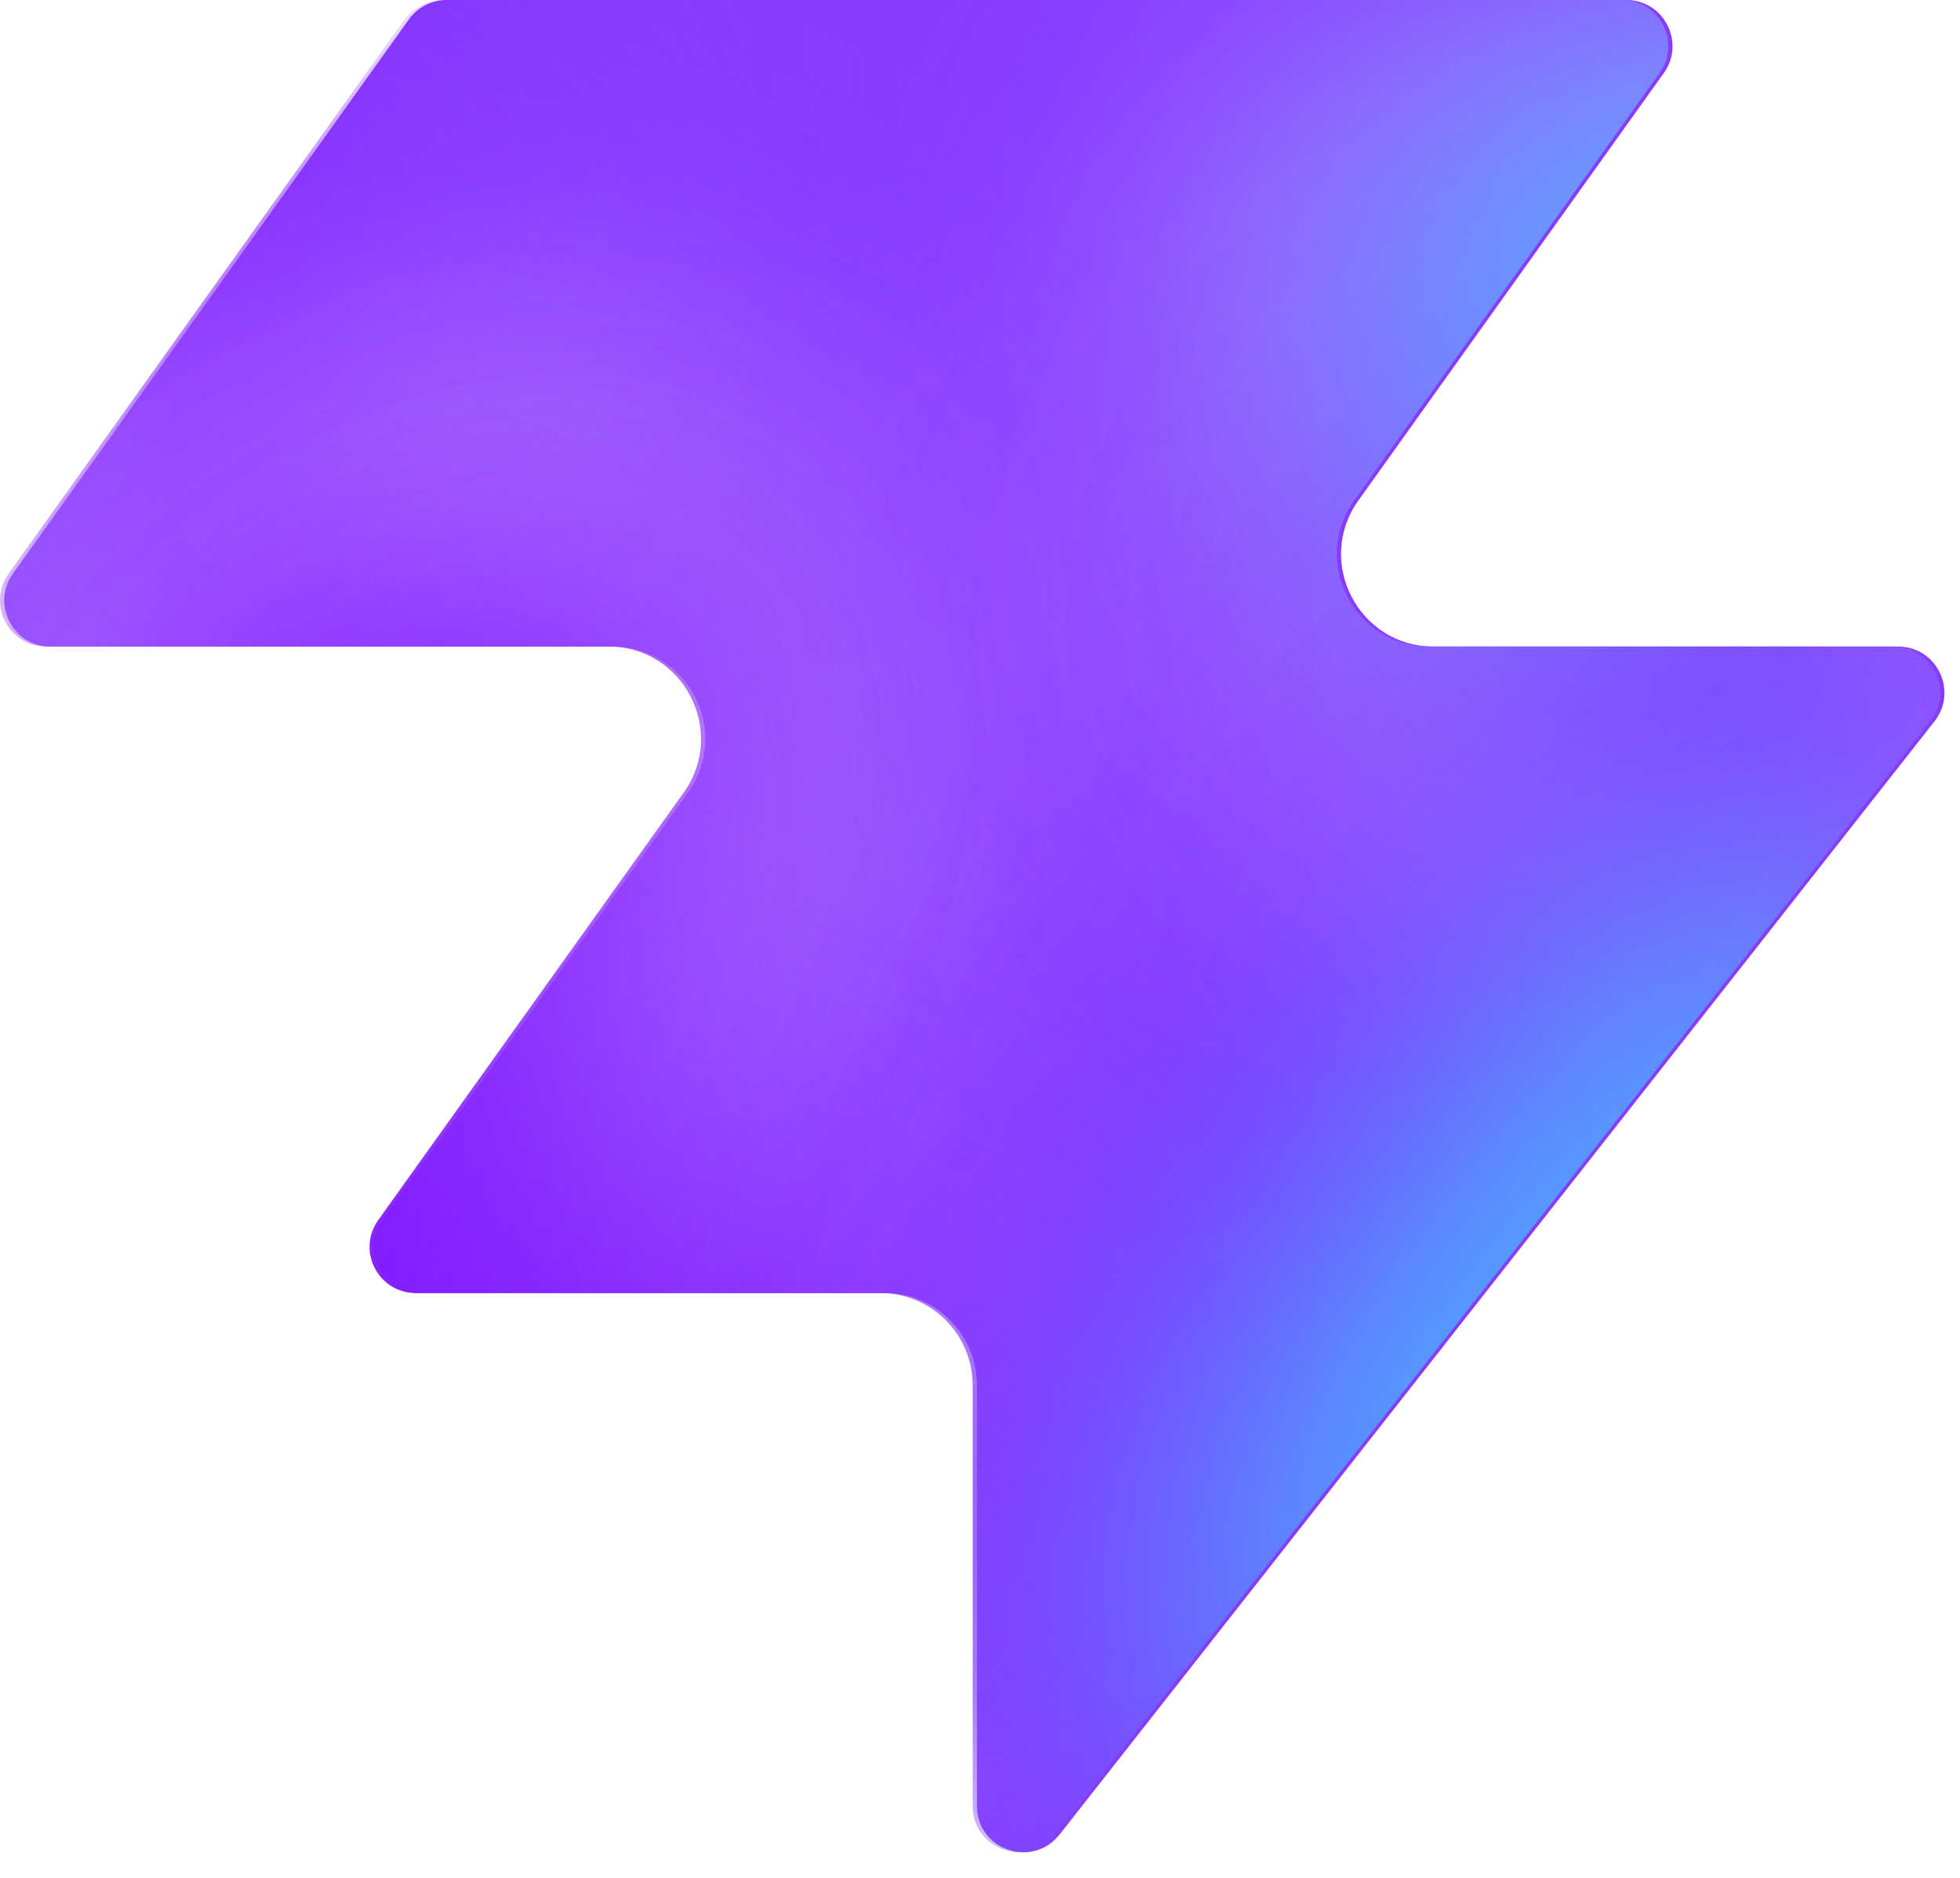
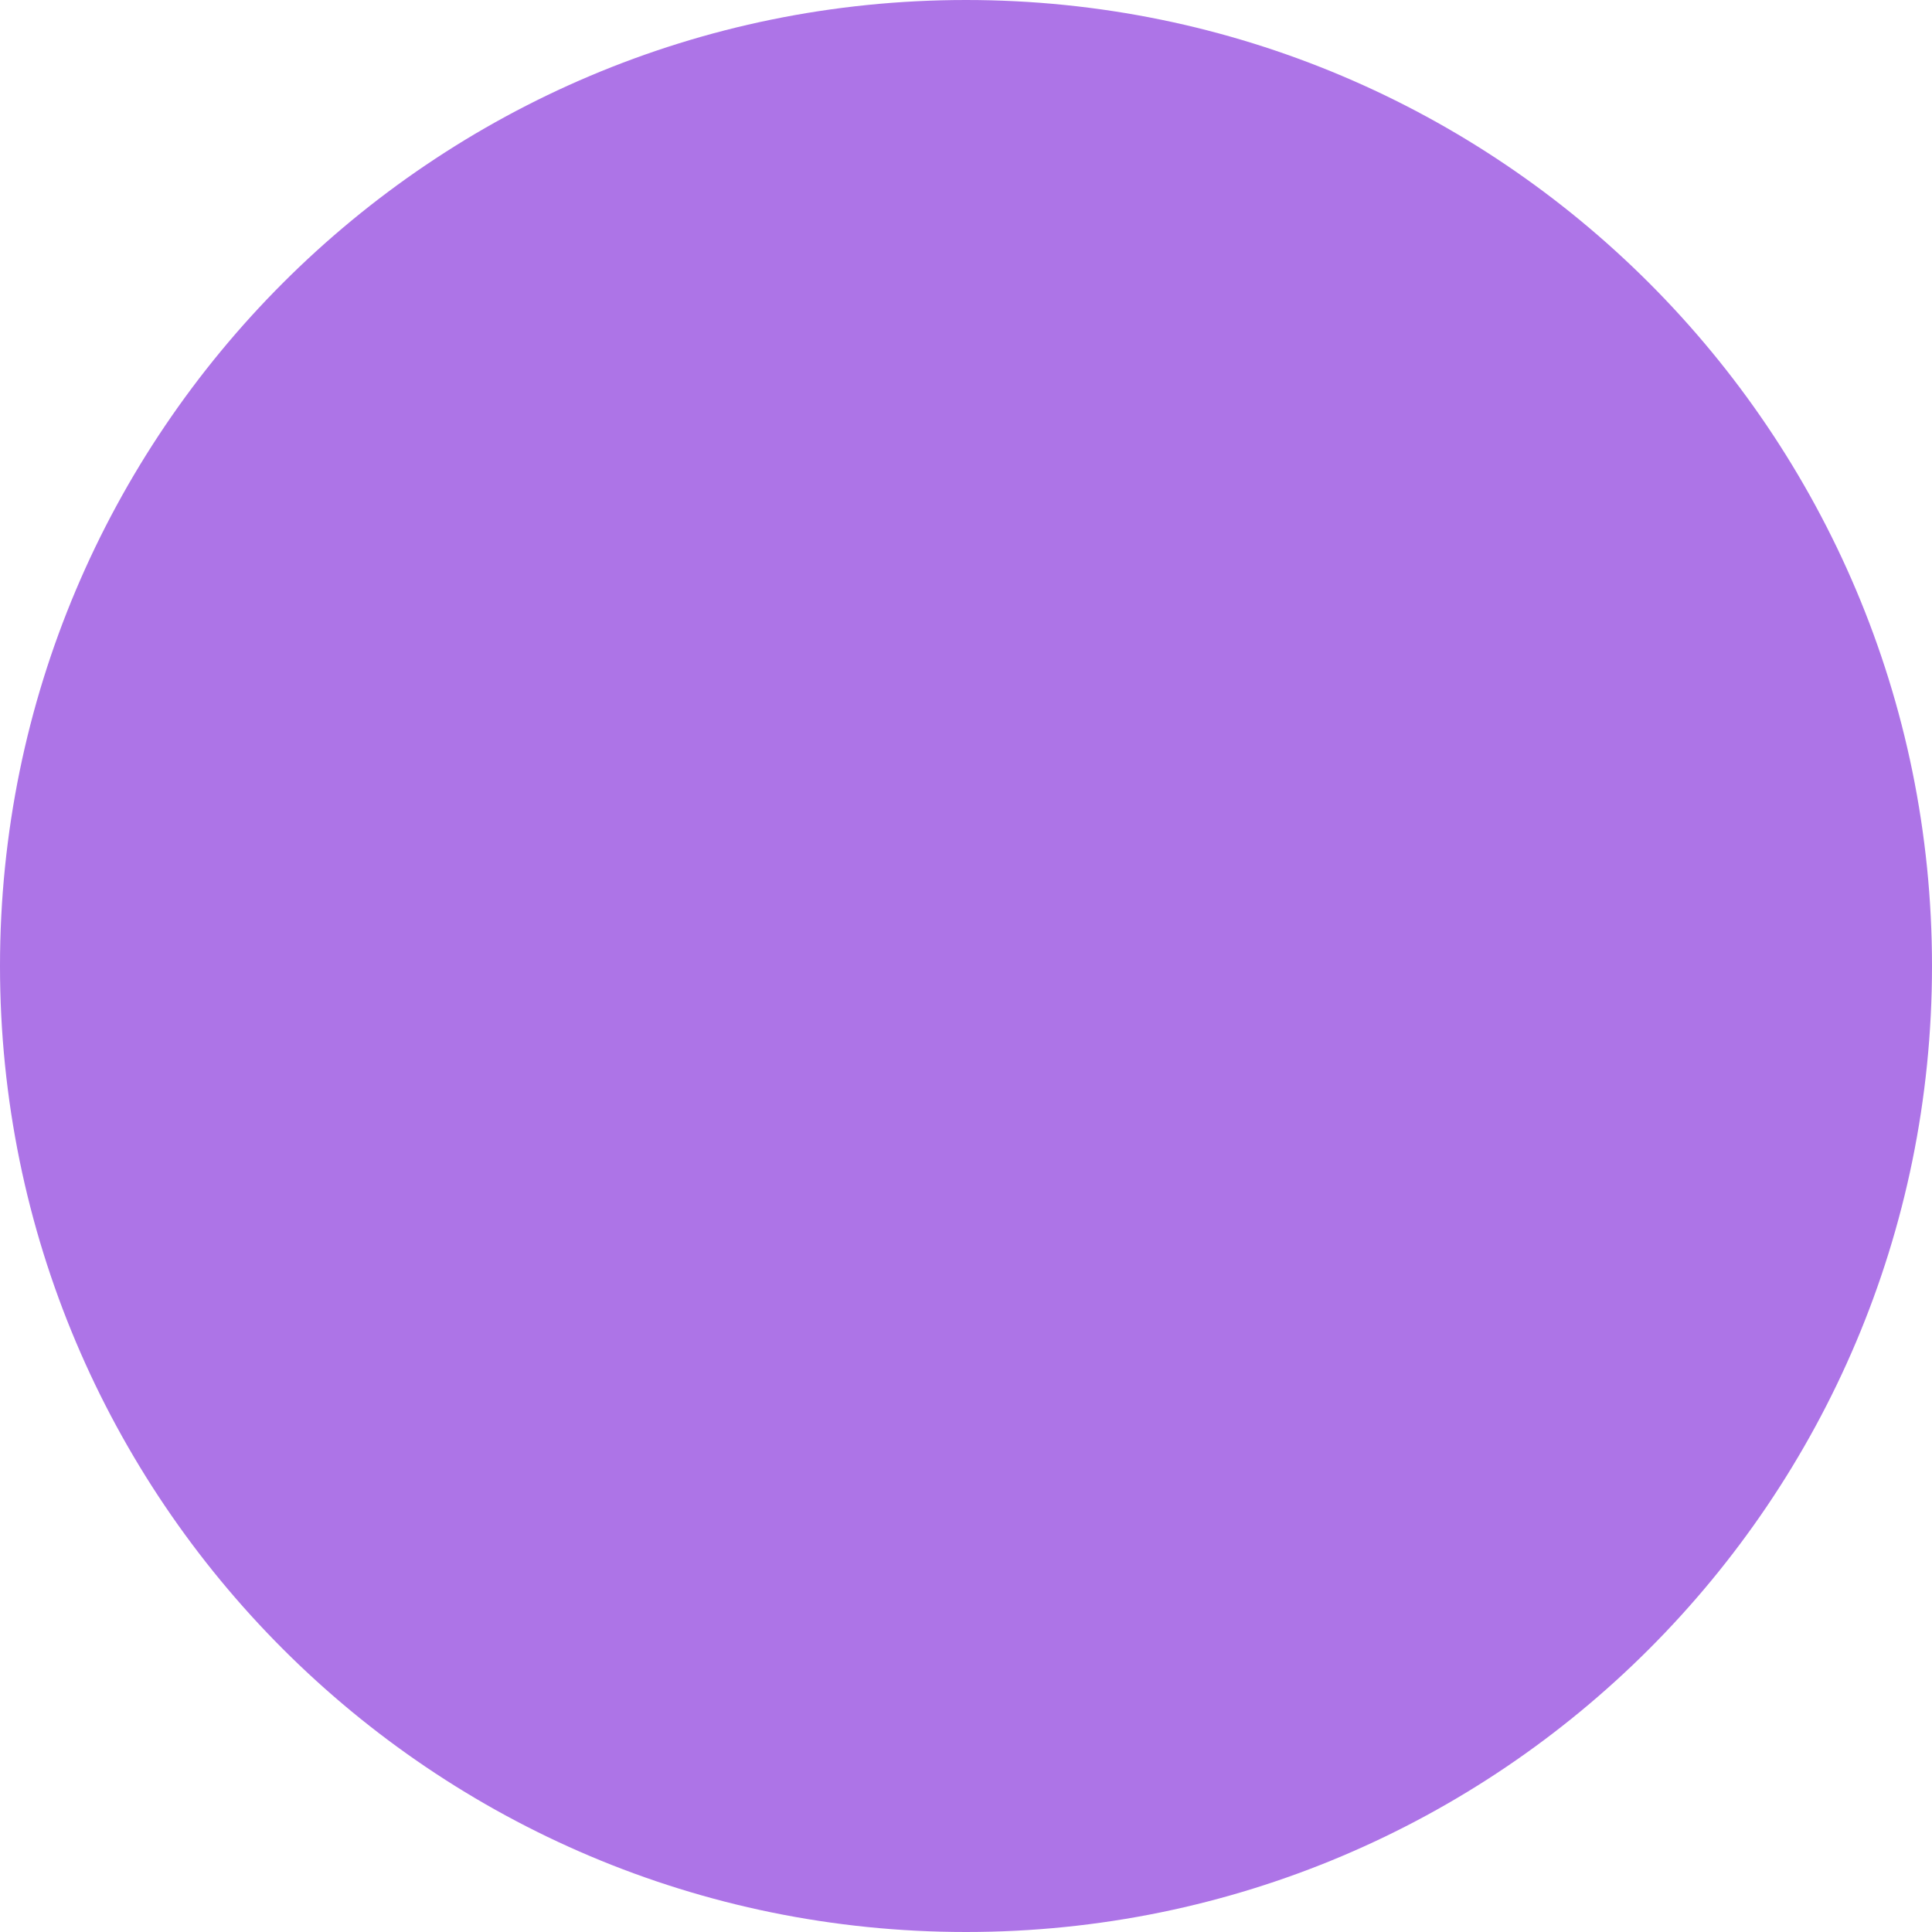
- <svg xmlns="http://www.w3.org/2000/svg" width="48" height="46" fill="none" viewBox="0 0 48 46">
-   <path fill="#863bff" d="M25.946 44.938c-.664.845-2.021.375-2.021-.698V33.937a2.26 2.26 0 0 0-2.262-2.262H10.287c-.92 0-1.456-1.04-.92-1.788l7.48-10.471c1.07-1.497 0-3.578-1.842-3.578H1.237c-.92 0-1.456-1.04-.92-1.788L10.013.474c.214-.297.556-.474.92-.474h28.894c.92 0 1.456 1.04.92 1.788l-7.48 10.471c-1.07 1.498 0 3.579 1.842 3.579h11.377c.943 0 1.473 1.088.89 1.83L25.947 44.94z" style="fill:#863bff;fill:color(display-p3 .525 .23 1);fill-opacity:1" />
-   <mask id="a" width="48" height="46" x="0" y="0" maskUnits="userSpaceOnUse" style="mask-type:alpha">
-     <path fill="#000" d="M25.842 44.938c-.664.844-2.021.375-2.021-.698V33.937a2.26 2.26 0 0 0-2.262-2.262H10.183c-.92 0-1.456-1.04-.92-1.788l7.48-10.471c1.07-1.498 0-3.579-1.842-3.579H1.133c-.92 0-1.456-1.04-.92-1.787L9.91.473c.214-.297.556-.474.92-.474h28.894c.92 0 1.456 1.04.92 1.788l-7.48 10.471c-1.07 1.498 0 3.578 1.842 3.578h11.377c.943 0 1.473 1.088.89 1.832L25.843 44.94z" style="fill:#000;fill-opacity:1" />
-   </mask>
-   <g mask="url(#a)">
-     <g filter="url(#b)">
-       <ellipse cx="5.508" cy="14.704" fill="#ede6ff" rx="5.508" ry="14.704" style="fill:#ede6ff;fill:color(display-p3 .927 .903 1);fill-opacity:1" transform="matrix(.00324 1 1 -.00324 -4.47 31.516)" />
-     </g>
-     <g filter="url(#c)">
-       <ellipse cx="10.399" cy="29.851" fill="#ede6ff" rx="10.399" ry="29.851" style="fill:#ede6ff;fill:color(display-p3 .927 .903 1);fill-opacity:1" transform="matrix(.00324 1 1 -.00324 -39.328 7.883)" />
-     </g>
-     <g filter="url(#d)">
-       <ellipse cx="5.508" cy="30.487" fill="#7e14ff" rx="5.508" ry="30.487" style="fill:#7e14ff;fill:color(display-p3 .492 .077 1);fill-opacity:1" transform="rotate(89.814 -25.913 -14.639)scale(1 -1)" />
-     </g>
-     <g filter="url(#e)">
-       <ellipse cx="5.508" cy="30.599" fill="#7e14ff" rx="5.508" ry="30.599" style="fill:#7e14ff;fill:color(display-p3 .492 .077 1);fill-opacity:1" transform="rotate(89.814 -32.644 -3.334)scale(1 -1)" />
-     </g>
-     <g filter="url(#f)">
-       <ellipse cx="5.508" cy="30.599" fill="#7e14ff" rx="5.508" ry="30.599" style="fill:#7e14ff;fill:color(display-p3 .492 .077 1);fill-opacity:1" transform="matrix(.00324 1 1 -.00324 -34.34 30.47)" />
-     </g>
-     <g filter="url(#g)">
-       <ellipse cx="14.072" cy="22.078" fill="#ede6ff" rx="14.072" ry="22.078" style="fill:#ede6ff;fill:color(display-p3 .927 .903 1);fill-opacity:1" transform="rotate(93.35 24.506 48.493)scale(-1 1)" />
-     </g>
-     <g filter="url(#h)">
-       <ellipse cx="3.47" cy="21.501" fill="#7e14ff" rx="3.47" ry="21.501" style="fill:#7e14ff;fill:color(display-p3 .492 .077 1);fill-opacity:1" transform="rotate(89.009 28.708 47.59)scale(-1 1)" />
-     </g>
-     <g filter="url(#i)">
-       <ellipse cx="3.47" cy="21.501" fill="#7e14ff" rx="3.47" ry="21.501" style="fill:#7e14ff;fill:color(display-p3 .492 .077 1);fill-opacity:1" transform="rotate(89.009 28.708 47.59)scale(-1 1)" />
-     </g>
-     <g filter="url(#j)">
-       <ellipse cx=".387" cy="8.972" fill="#7e14ff" rx="4.407" ry="29.108" style="fill:#7e14ff;fill:color(display-p3 .492 .077 1);fill-opacity:1" transform="rotate(39.51 .387 8.972)" />
-     </g>
-     <g filter="url(#k)">
-       <ellipse cx="47.523" cy="-6.092" fill="#7e14ff" rx="4.407" ry="29.108" style="fill:#7e14ff;fill:color(display-p3 .492 .077 1);fill-opacity:1" transform="rotate(37.892 47.523 -6.092)" />
-     </g>
-     <g filter="url(#l)">
-       <ellipse cx="41.412" cy="6.333" fill="#47bfff" rx="5.971" ry="9.665" style="fill:#47bfff;fill:color(display-p3 .28 .748 1);fill-opacity:1" transform="rotate(37.892 41.412 6.333)" />
-     </g>
-     <g filter="url(#m)">
-       <ellipse cx="-1.879" cy="38.332" fill="#7e14ff" rx="4.407" ry="29.108" style="fill:#7e14ff;fill:color(display-p3 .492 .077 1);fill-opacity:1" transform="rotate(37.892 -1.88 38.332)" />
-     </g>
-     <g filter="url(#n)">
-       <ellipse cx="-1.879" cy="38.332" fill="#7e14ff" rx="4.407" ry="29.108" style="fill:#7e14ff;fill:color(display-p3 .492 .077 1);fill-opacity:1" transform="rotate(37.892 -1.88 38.332)" />
-     </g>
-     <g filter="url(#o)">
-       <ellipse cx="35.651" cy="29.907" fill="#7e14ff" rx="4.407" ry="29.108" style="fill:#7e14ff;fill:color(display-p3 .492 .077 1);fill-opacity:1" transform="rotate(37.892 35.651 29.907)" />
-     </g>
-     <g filter="url(#p)">
-       <ellipse cx="38.418" cy="32.4" fill="#47bfff" rx="5.971" ry="15.297" style="fill:#47bfff;fill:color(display-p3 .28 .748 1);fill-opacity:1" transform="rotate(37.892 38.418 32.4)" />
-     </g>
-   </g>
-   <defs>
-     <filter id="b" width="60.045" height="41.654" x="-19.77" y="16.149" color-interpolation-filters="sRGB" filterUnits="userSpaceOnUse">
-       <feFlood flood-opacity="0" result="BackgroundImageFix" />
-       <feBlend in="SourceGraphic" in2="BackgroundImageFix" result="shape" />
-       <feGaussianBlur result="effect1_foregroundBlur_2002_17158" stdDeviation="7.659" />
-     </filter>
-     <filter id="c" width="90.34" height="51.437" x="-54.613" y="-7.533" color-interpolation-filters="sRGB" filterUnits="userSpaceOnUse">
-       <feFlood flood-opacity="0" result="BackgroundImageFix" />
-       <feBlend in="SourceGraphic" in2="BackgroundImageFix" result="shape" />
-       <feGaussianBlur result="effect1_foregroundBlur_2002_17158" stdDeviation="7.659" />
-     </filter>
-     <filter id="d" width="79.355" height="29.4" x="-49.64" y="2.03" color-interpolation-filters="sRGB" filterUnits="userSpaceOnUse">
-       <feFlood flood-opacity="0" result="BackgroundImageFix" />
-       <feBlend in="SourceGraphic" in2="BackgroundImageFix" result="shape" />
-       <feGaussianBlur result="effect1_foregroundBlur_2002_17158" stdDeviation="4.596" />
-     </filter>
-     <filter id="e" width="79.579" height="29.4" x="-45.045" y="20.029" color-interpolation-filters="sRGB" filterUnits="userSpaceOnUse">
-       <feFlood flood-opacity="0" result="BackgroundImageFix" />
-       <feBlend in="SourceGraphic" in2="BackgroundImageFix" result="shape" />
-       <feGaussianBlur result="effect1_foregroundBlur_2002_17158" stdDeviation="4.596" />
-     </filter>
-     <filter id="f" width="79.579" height="29.4" x="-43.513" y="21.178" color-interpolation-filters="sRGB" filterUnits="userSpaceOnUse">
-       <feFlood flood-opacity="0" result="BackgroundImageFix" />
-       <feBlend in="SourceGraphic" in2="BackgroundImageFix" result="shape" />
-       <feGaussianBlur result="effect1_foregroundBlur_2002_17158" stdDeviation="4.596" />
-     </filter>
-     <filter id="g" width="74.749" height="58.852" x="15.756" y="-17.901" color-interpolation-filters="sRGB" filterUnits="userSpaceOnUse">
-       <feFlood flood-opacity="0" result="BackgroundImageFix" />
-       <feBlend in="SourceGraphic" in2="BackgroundImageFix" result="shape" />
-       <feGaussianBlur result="effect1_foregroundBlur_2002_17158" stdDeviation="7.659" />
-     </filter>
-     <filter id="h" width="61.377" height="25.362" x="23.548" y="2.284" color-interpolation-filters="sRGB" filterUnits="userSpaceOnUse">
-       <feFlood flood-opacity="0" result="BackgroundImageFix" />
-       <feBlend in="SourceGraphic" in2="BackgroundImageFix" result="shape" />
-       <feGaussianBlur result="effect1_foregroundBlur_2002_17158" stdDeviation="4.596" />
-     </filter>
-     <filter id="i" width="61.377" height="25.362" x="23.548" y="2.284" color-interpolation-filters="sRGB" filterUnits="userSpaceOnUse">
-       <feFlood flood-opacity="0" result="BackgroundImageFix" />
-       <feBlend in="SourceGraphic" in2="BackgroundImageFix" result="shape" />
-       <feGaussianBlur result="effect1_foregroundBlur_2002_17158" stdDeviation="4.596" />
-     </filter>
-     <filter id="j" width="56.045" height="63.649" x="-27.636" y="-22.853" color-interpolation-filters="sRGB" filterUnits="userSpaceOnUse">
-       <feFlood flood-opacity="0" result="BackgroundImageFix" />
-       <feBlend in="SourceGraphic" in2="BackgroundImageFix" result="shape" />
-       <feGaussianBlur result="effect1_foregroundBlur_2002_17158" stdDeviation="4.596" />
-     </filter>
-     <filter id="k" width="54.814" height="64.646" x="20.116" y="-38.415" color-interpolation-filters="sRGB" filterUnits="userSpaceOnUse">
-       <feFlood flood-opacity="0" result="BackgroundImageFix" />
-       <feBlend in="SourceGraphic" in2="BackgroundImageFix" result="shape" />
-       <feGaussianBlur result="effect1_foregroundBlur_2002_17158" stdDeviation="4.596" />
-     </filter>
-     <filter id="l" width="33.541" height="35.313" x="24.641" y="-11.323" color-interpolation-filters="sRGB" filterUnits="userSpaceOnUse">
-       <feFlood flood-opacity="0" result="BackgroundImageFix" />
-       <feBlend in="SourceGraphic" in2="BackgroundImageFix" result="shape" />
-       <feGaussianBlur result="effect1_foregroundBlur_2002_17158" stdDeviation="4.596" />
-     </filter>
-     <filter id="m" width="54.814" height="64.646" x="-29.286" y="6.009" color-interpolation-filters="sRGB" filterUnits="userSpaceOnUse">
-       <feFlood flood-opacity="0" result="BackgroundImageFix" />
-       <feBlend in="SourceGraphic" in2="BackgroundImageFix" result="shape" />
-       <feGaussianBlur result="effect1_foregroundBlur_2002_17158" stdDeviation="4.596" />
-     </filter>
-     <filter id="n" width="54.814" height="64.646" x="-29.286" y="6.009" color-interpolation-filters="sRGB" filterUnits="userSpaceOnUse">
-       <feFlood flood-opacity="0" result="BackgroundImageFix" />
-       <feBlend in="SourceGraphic" in2="BackgroundImageFix" result="shape" />
-       <feGaussianBlur result="effect1_foregroundBlur_2002_17158" stdDeviation="4.596" />
-     </filter>
-     <filter id="o" width="54.814" height="64.646" x="8.244" y="-2.416" color-interpolation-filters="sRGB" filterUnits="userSpaceOnUse">
-       <feFlood flood-opacity="0" result="BackgroundImageFix" />
-       <feBlend in="SourceGraphic" in2="BackgroundImageFix" result="shape" />
-       <feGaussianBlur result="effect1_foregroundBlur_2002_17158" stdDeviation="4.596" />
-     </filter>
-     <filter id="p" width="39.409" height="43.623" x="18.713" y="10.588" color-interpolation-filters="sRGB" filterUnits="userSpaceOnUse">
-       <feFlood flood-opacity="0" result="BackgroundImageFix" />
-       <feBlend in="SourceGraphic" in2="BackgroundImageFix" result="shape" />
-       <feGaussianBlur result="effect1_foregroundBlur_2002_17158" stdDeviation="4.596" />
-     </filter>
-   </defs>
+ <svg xmlns="http://www.w3.org/2000/svg" viewBox="0 0 100 100">
+   <circle cx="50" cy="50" r="50" fill="hsl(270,70%,68%)" />
</svg>
